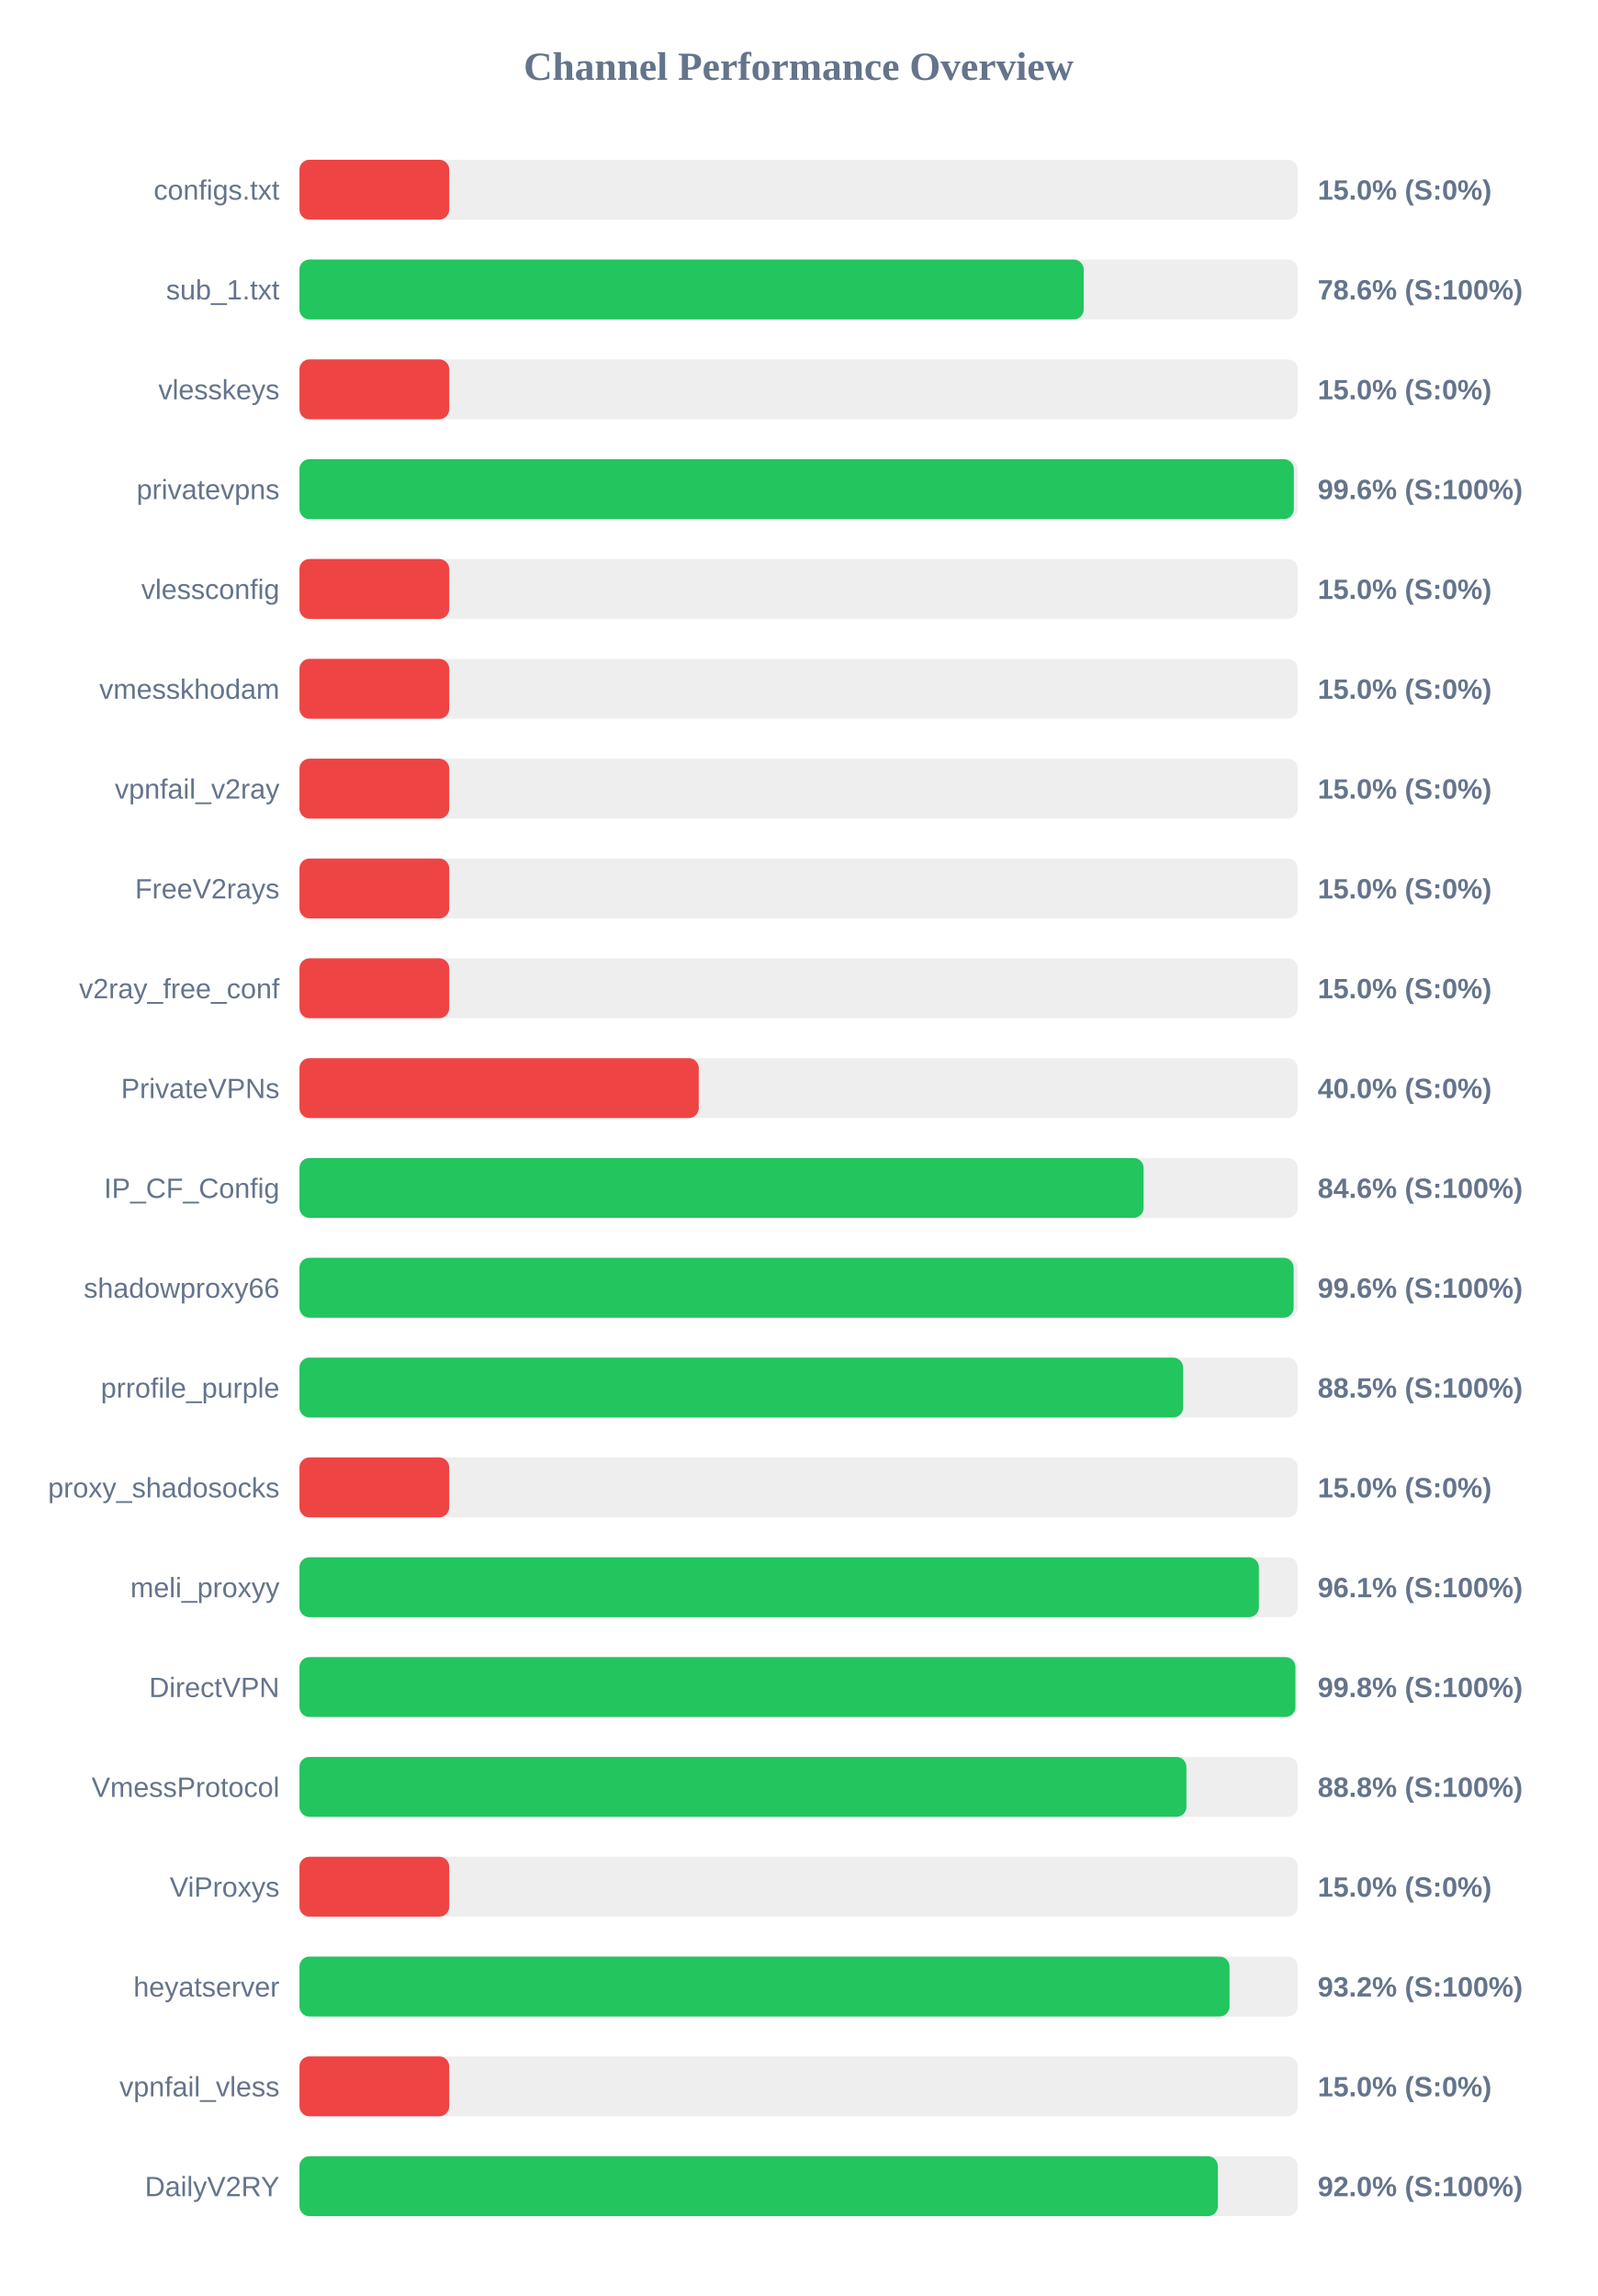
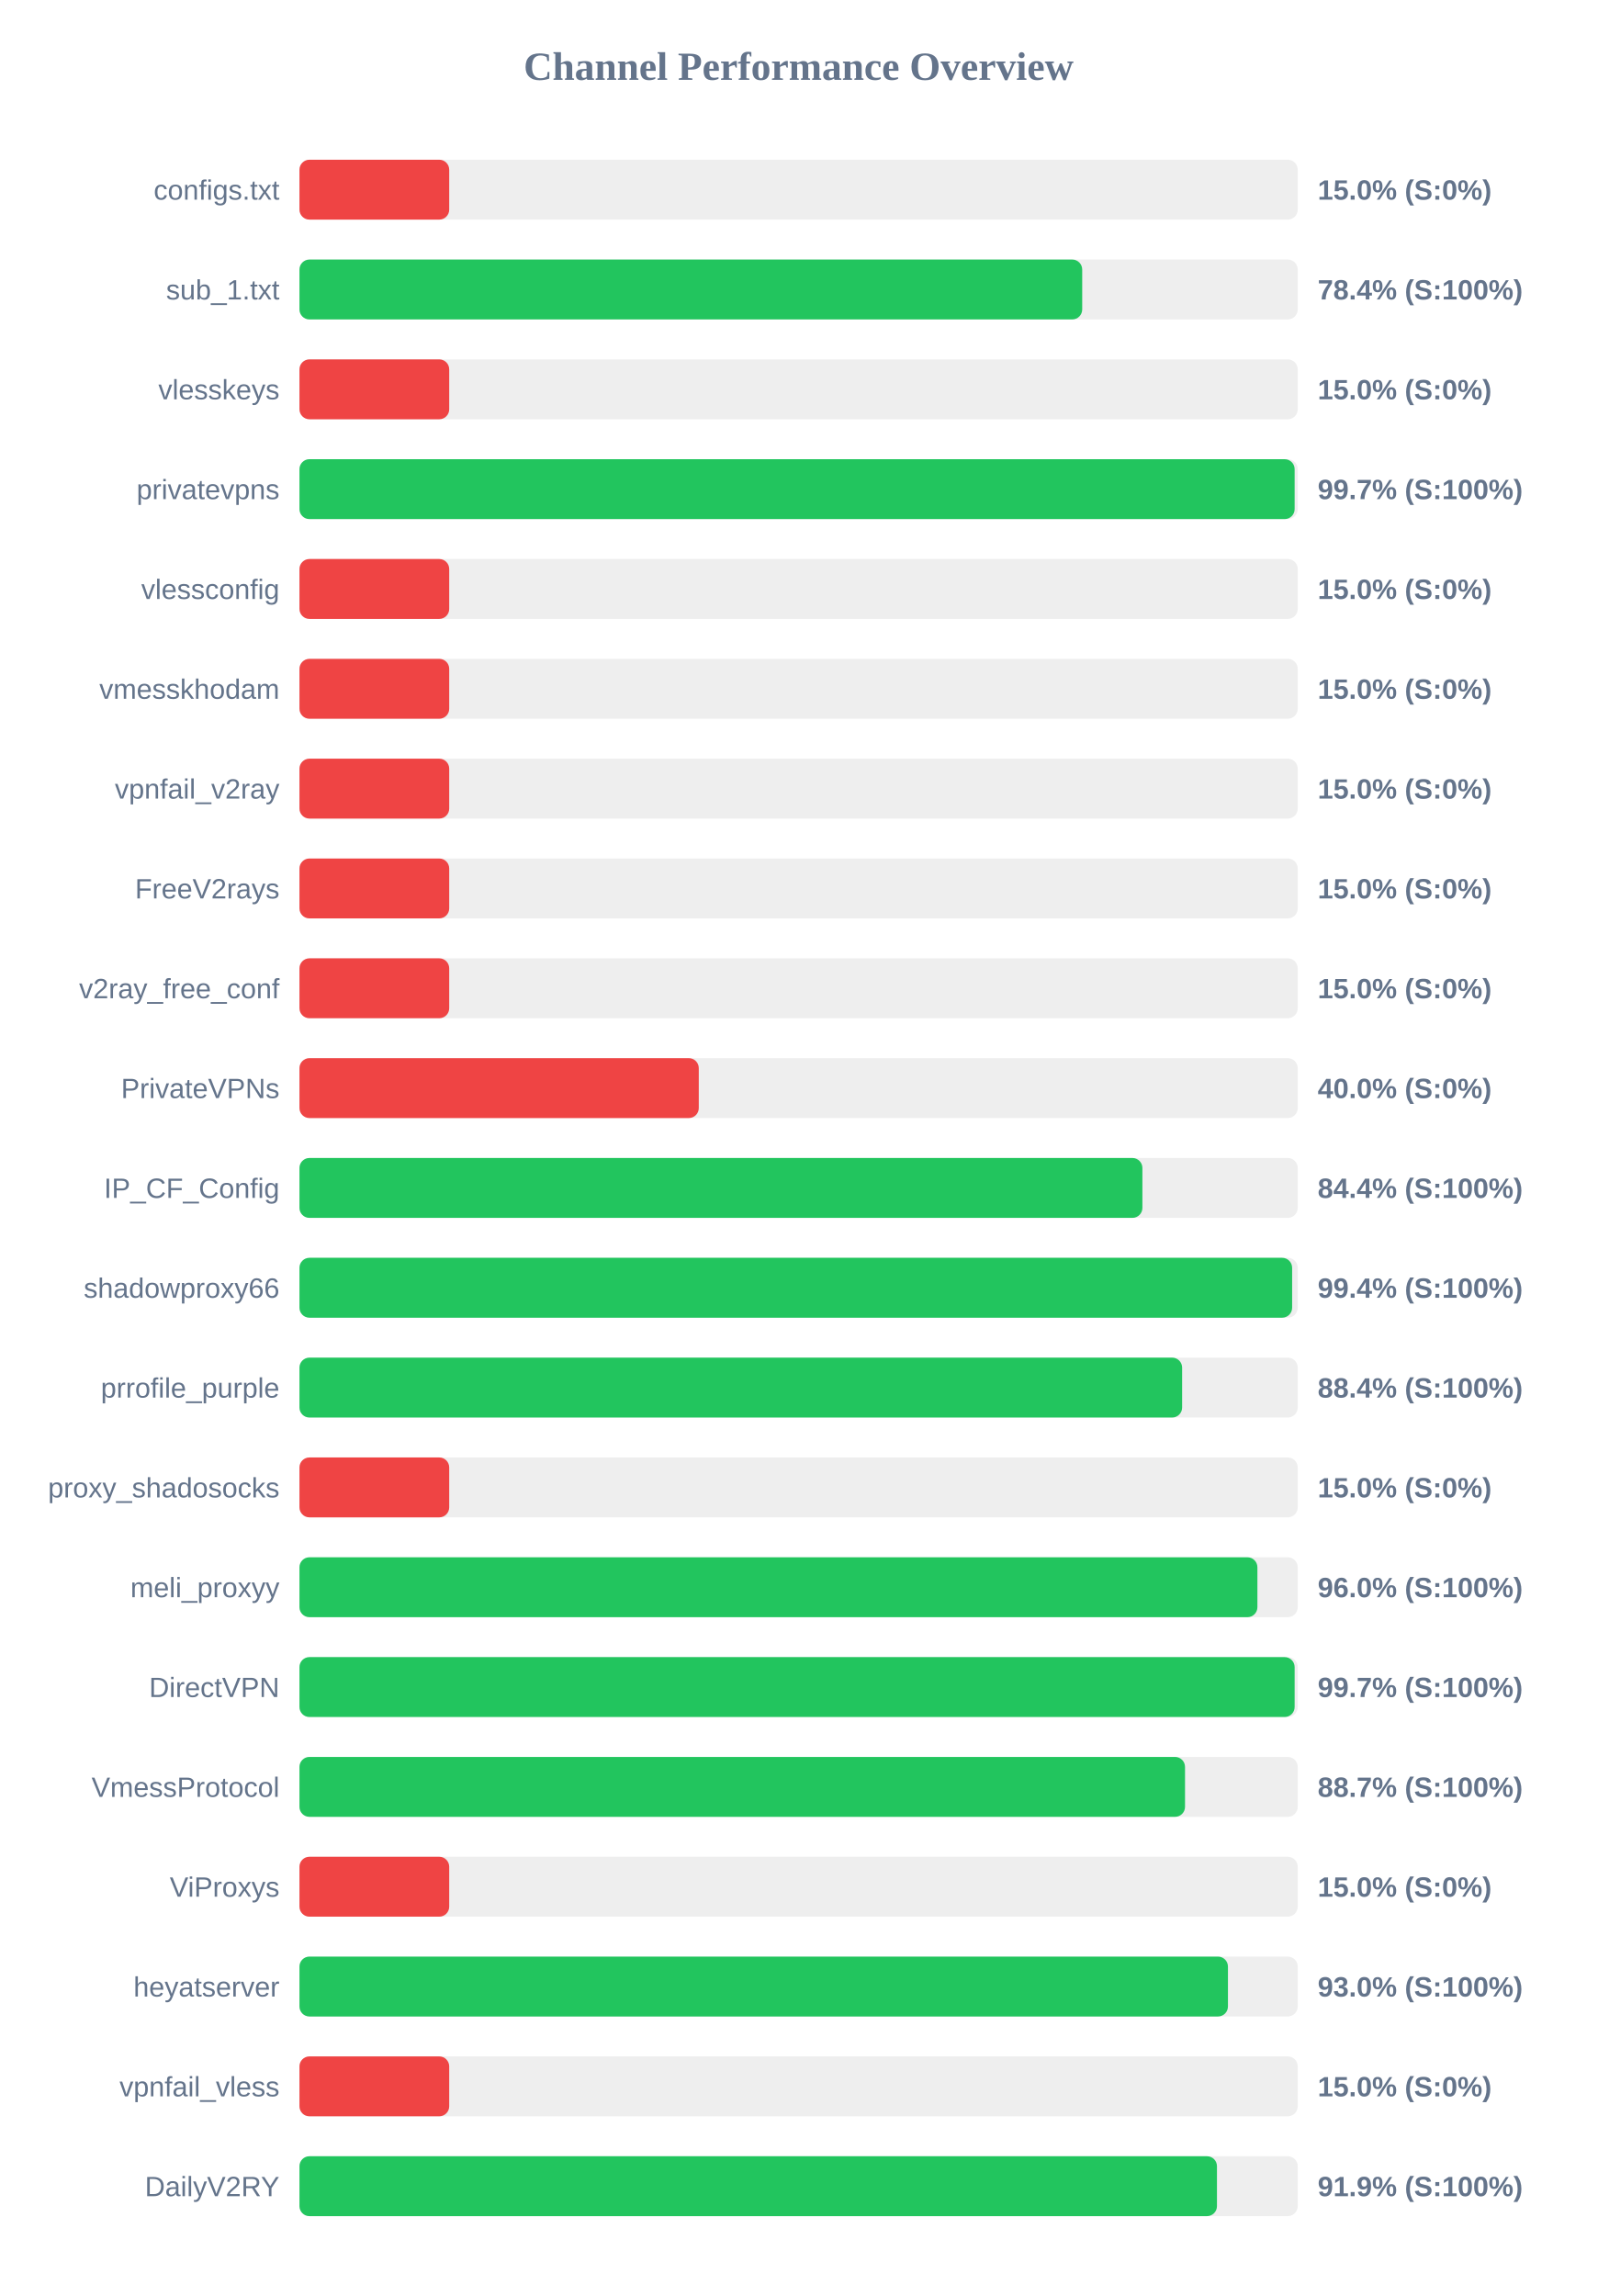
<svg xmlns="http://www.w3.org/2000/svg" width="800" height="1150" version="1.1">
  <style>
        .row { font: 14px Arial; fill: #64748b; }
        .score { font: bold 14px Arial; fill: #64748b; }
    </style>
  <text x="400" y="40" text-anchor="middle" font-size="20px" font-weight="bold" fill="#64748b">Channel Performance Overview</text>
  <rect x="150" y="80" width="500" height="30" fill="#eee" rx="5" />
  <rect x="150" y="80" width="75.0" height="30" fill="#ef4444" rx="5" />
  <text x="140" y="100" text-anchor="end" class="row">configs.txt</text>
  <text x="660" y="100" text-anchor="start" class="score">15.0% (S:0%)</text>
  <rect x="150" y="130" width="500" height="30" fill="#eee" rx="5" />
-   <rect x="150" y="130" width="392.8" height="30" fill="#22c55e" rx="5" />
+   <rect x="150" y="130" width="392.05" height="30" fill="#22c55e" rx="5" />
  <text x="140" y="150" text-anchor="end" class="row">sub_1.txt</text>
-   <text x="660" y="150" text-anchor="start" class="score">78.6% (S:100%)</text>
+   <text x="660" y="150" text-anchor="start" class="score">78.4% (S:100%)</text>
  <rect x="150" y="180" width="500" height="30" fill="#eee" rx="5" />
  <rect x="150" y="180" width="75.0" height="30" fill="#ef4444" rx="5" />
  <text x="140" y="200" text-anchor="end" class="row">vlesskeys</text>
  <text x="660" y="200" text-anchor="start" class="score">15.0% (S:0%)</text>
  <rect x="150" y="230" width="500" height="30" fill="#eee" rx="5" />
-   <rect x="150" y="230" width="498.05" height="30" fill="#22c55e" rx="5" />
+   <rect x="150" y="230" width="498.45" height="30" fill="#22c55e" rx="5" />
  <text x="140" y="250" text-anchor="end" class="row">privatevpns</text>
-   <text x="660" y="250" text-anchor="start" class="score">99.6% (S:100%)</text>
+   <text x="660" y="250" text-anchor="start" class="score">99.7% (S:100%)</text>
  <rect x="150" y="280" width="500" height="30" fill="#eee" rx="5" />
  <rect x="150" y="280" width="75.0" height="30" fill="#ef4444" rx="5" />
  <text x="140" y="300" text-anchor="end" class="row">vlessconfig</text>
  <text x="660" y="300" text-anchor="start" class="score">15.0% (S:0%)</text>
  <rect x="150" y="330" width="500" height="30" fill="#eee" rx="5" />
  <rect x="150" y="330" width="75.0" height="30" fill="#ef4444" rx="5" />
  <text x="140" y="350" text-anchor="end" class="row">vmesskhodam</text>
  <text x="660" y="350" text-anchor="start" class="score">15.0% (S:0%)</text>
  <rect x="150" y="380" width="500" height="30" fill="#eee" rx="5" />
  <rect x="150" y="380" width="75.0" height="30" fill="#ef4444" rx="5" />
  <text x="140" y="400" text-anchor="end" class="row">vpnfail_v2ray</text>
  <text x="660" y="400" text-anchor="start" class="score">15.0% (S:0%)</text>
  <rect x="150" y="430" width="500" height="30" fill="#eee" rx="5" />
  <rect x="150" y="430" width="75.0" height="30" fill="#ef4444" rx="5" />
  <text x="140" y="450" text-anchor="end" class="row">FreeV2rays</text>
  <text x="660" y="450" text-anchor="start" class="score">15.0% (S:0%)</text>
  <rect x="150" y="480" width="500" height="30" fill="#eee" rx="5" />
  <rect x="150" y="480" width="75.0" height="30" fill="#ef4444" rx="5" />
  <text x="140" y="500" text-anchor="end" class="row">v2ray_free_conf</text>
  <text x="660" y="500" text-anchor="start" class="score">15.0% (S:0%)</text>
  <rect x="150" y="530" width="500" height="30" fill="#eee" rx="5" />
  <rect x="150" y="530" width="200.0" height="30" fill="#ef4444" rx="5" />
  <text x="140" y="550" text-anchor="end" class="row">PrivateVPNs</text>
  <text x="660" y="550" text-anchor="start" class="score">40.0% (S:0%)</text>
  <rect x="150" y="580" width="500" height="30" fill="#eee" rx="5" />
-   <rect x="150" y="580" width="422.8" height="30" fill="#22c55e" rx="5" />
+   <rect x="150" y="580" width="422.2" height="30" fill="#22c55e" rx="5" />
  <text x="140" y="600" text-anchor="end" class="row">IP_CF_Config</text>
-   <text x="660" y="600" text-anchor="start" class="score">84.6% (S:100%)</text>
+   <text x="660" y="600" text-anchor="start" class="score">84.4% (S:100%)</text>
  <rect x="150" y="630" width="500" height="30" fill="#eee" rx="5" />
-   <rect x="150" y="630" width="497.95" height="30" fill="#22c55e" rx="5" />
+   <rect x="150" y="630" width="497.2" height="30" fill="#22c55e" rx="5" />
  <text x="140" y="650" text-anchor="end" class="row">shadowproxy66</text>
-   <text x="660" y="650" text-anchor="start" class="score">99.6% (S:100%)</text>
+   <text x="660" y="650" text-anchor="start" class="score">99.4% (S:100%)</text>
  <rect x="150" y="680" width="500" height="30" fill="#eee" rx="5" />
-   <rect x="150" y="680" width="442.6" height="30" fill="#22c55e" rx="5" />
+   <rect x="150" y="680" width="442.1" height="30" fill="#22c55e" rx="5" />
  <text x="140" y="700" text-anchor="end" class="row">prrofile_purple</text>
-   <text x="660" y="700" text-anchor="start" class="score">88.5% (S:100%)</text>
+   <text x="660" y="700" text-anchor="start" class="score">88.4% (S:100%)</text>
  <rect x="150" y="730" width="500" height="30" fill="#eee" rx="5" />
  <rect x="150" y="730" width="75.0" height="30" fill="#ef4444" rx="5" />
  <text x="140" y="750" text-anchor="end" class="row">proxy_shadosocks</text>
  <text x="660" y="750" text-anchor="start" class="score">15.0% (S:0%)</text>
  <rect x="150" y="780" width="500" height="30" fill="#eee" rx="5" />
-   <rect x="150" y="780" width="480.55" height="30" fill="#22c55e" rx="5" />
+   <rect x="150" y="780" width="479.8" height="30" fill="#22c55e" rx="5" />
  <text x="140" y="800" text-anchor="end" class="row">meli_proxyy</text>
-   <text x="660" y="800" text-anchor="start" class="score">96.1% (S:100%)</text>
+   <text x="660" y="800" text-anchor="start" class="score">96.0% (S:100%)</text>
  <rect x="150" y="830" width="500" height="30" fill="#eee" rx="5" />
-   <rect x="150" y="830" width="498.85" height="30" fill="#22c55e" rx="5" />
+   <rect x="150" y="830" width="498.45" height="30" fill="#22c55e" rx="5" />
  <text x="140" y="850" text-anchor="end" class="row">DirectVPN</text>
-   <text x="660" y="850" text-anchor="start" class="score">99.8% (S:100%)</text>
+   <text x="660" y="850" text-anchor="start" class="score">99.7% (S:100%)</text>
  <rect x="150" y="880" width="500" height="30" fill="#eee" rx="5" />
-   <rect x="150" y="880" width="444.25" height="30" fill="#22c55e" rx="5" />
+   <rect x="150" y="880" width="443.55" height="30" fill="#22c55e" rx="5" />
  <text x="140" y="900" text-anchor="end" class="row">VmessProtocol</text>
-   <text x="660" y="900" text-anchor="start" class="score">88.8% (S:100%)</text>
+   <text x="660" y="900" text-anchor="start" class="score">88.7% (S:100%)</text>
  <rect x="150" y="930" width="500" height="30" fill="#eee" rx="5" />
  <rect x="150" y="930" width="75.0" height="30" fill="#ef4444" rx="5" />
  <text x="140" y="950" text-anchor="end" class="row">ViProxys</text>
  <text x="660" y="950" text-anchor="start" class="score">15.0% (S:0%)</text>
  <rect x="150" y="980" width="500" height="30" fill="#eee" rx="5" />
-   <rect x="150" y="980" width="465.85" height="30" fill="#22c55e" rx="5" />
+   <rect x="150" y="980" width="465.05" height="30" fill="#22c55e" rx="5" />
  <text x="140" y="1000" text-anchor="end" class="row">heyatserver</text>
-   <text x="660" y="1000" text-anchor="start" class="score">93.2% (S:100%)</text>
+   <text x="660" y="1000" text-anchor="start" class="score">93.0% (S:100%)</text>
  <rect x="150" y="1030" width="500" height="30" fill="#eee" rx="5" />
  <rect x="150" y="1030" width="75.0" height="30" fill="#ef4444" rx="5" />
  <text x="140" y="1050" text-anchor="end" class="row">vpnfail_vless</text>
  <text x="660" y="1050" text-anchor="start" class="score">15.0% (S:0%)</text>
  <rect x="150" y="1080" width="500" height="30" fill="#eee" rx="5" />
-   <rect x="150" y="1080" width="460.0" height="30" fill="#22c55e" rx="5" />
+   <rect x="150" y="1080" width="459.55" height="30" fill="#22c55e" rx="5" />
  <text x="140" y="1100" text-anchor="end" class="row">DailyV2RY</text>
-   <text x="660" y="1100" text-anchor="start" class="score">92.0% (S:100%)</text>
+   <text x="660" y="1100" text-anchor="start" class="score">91.9% (S:100%)</text>
</svg>
